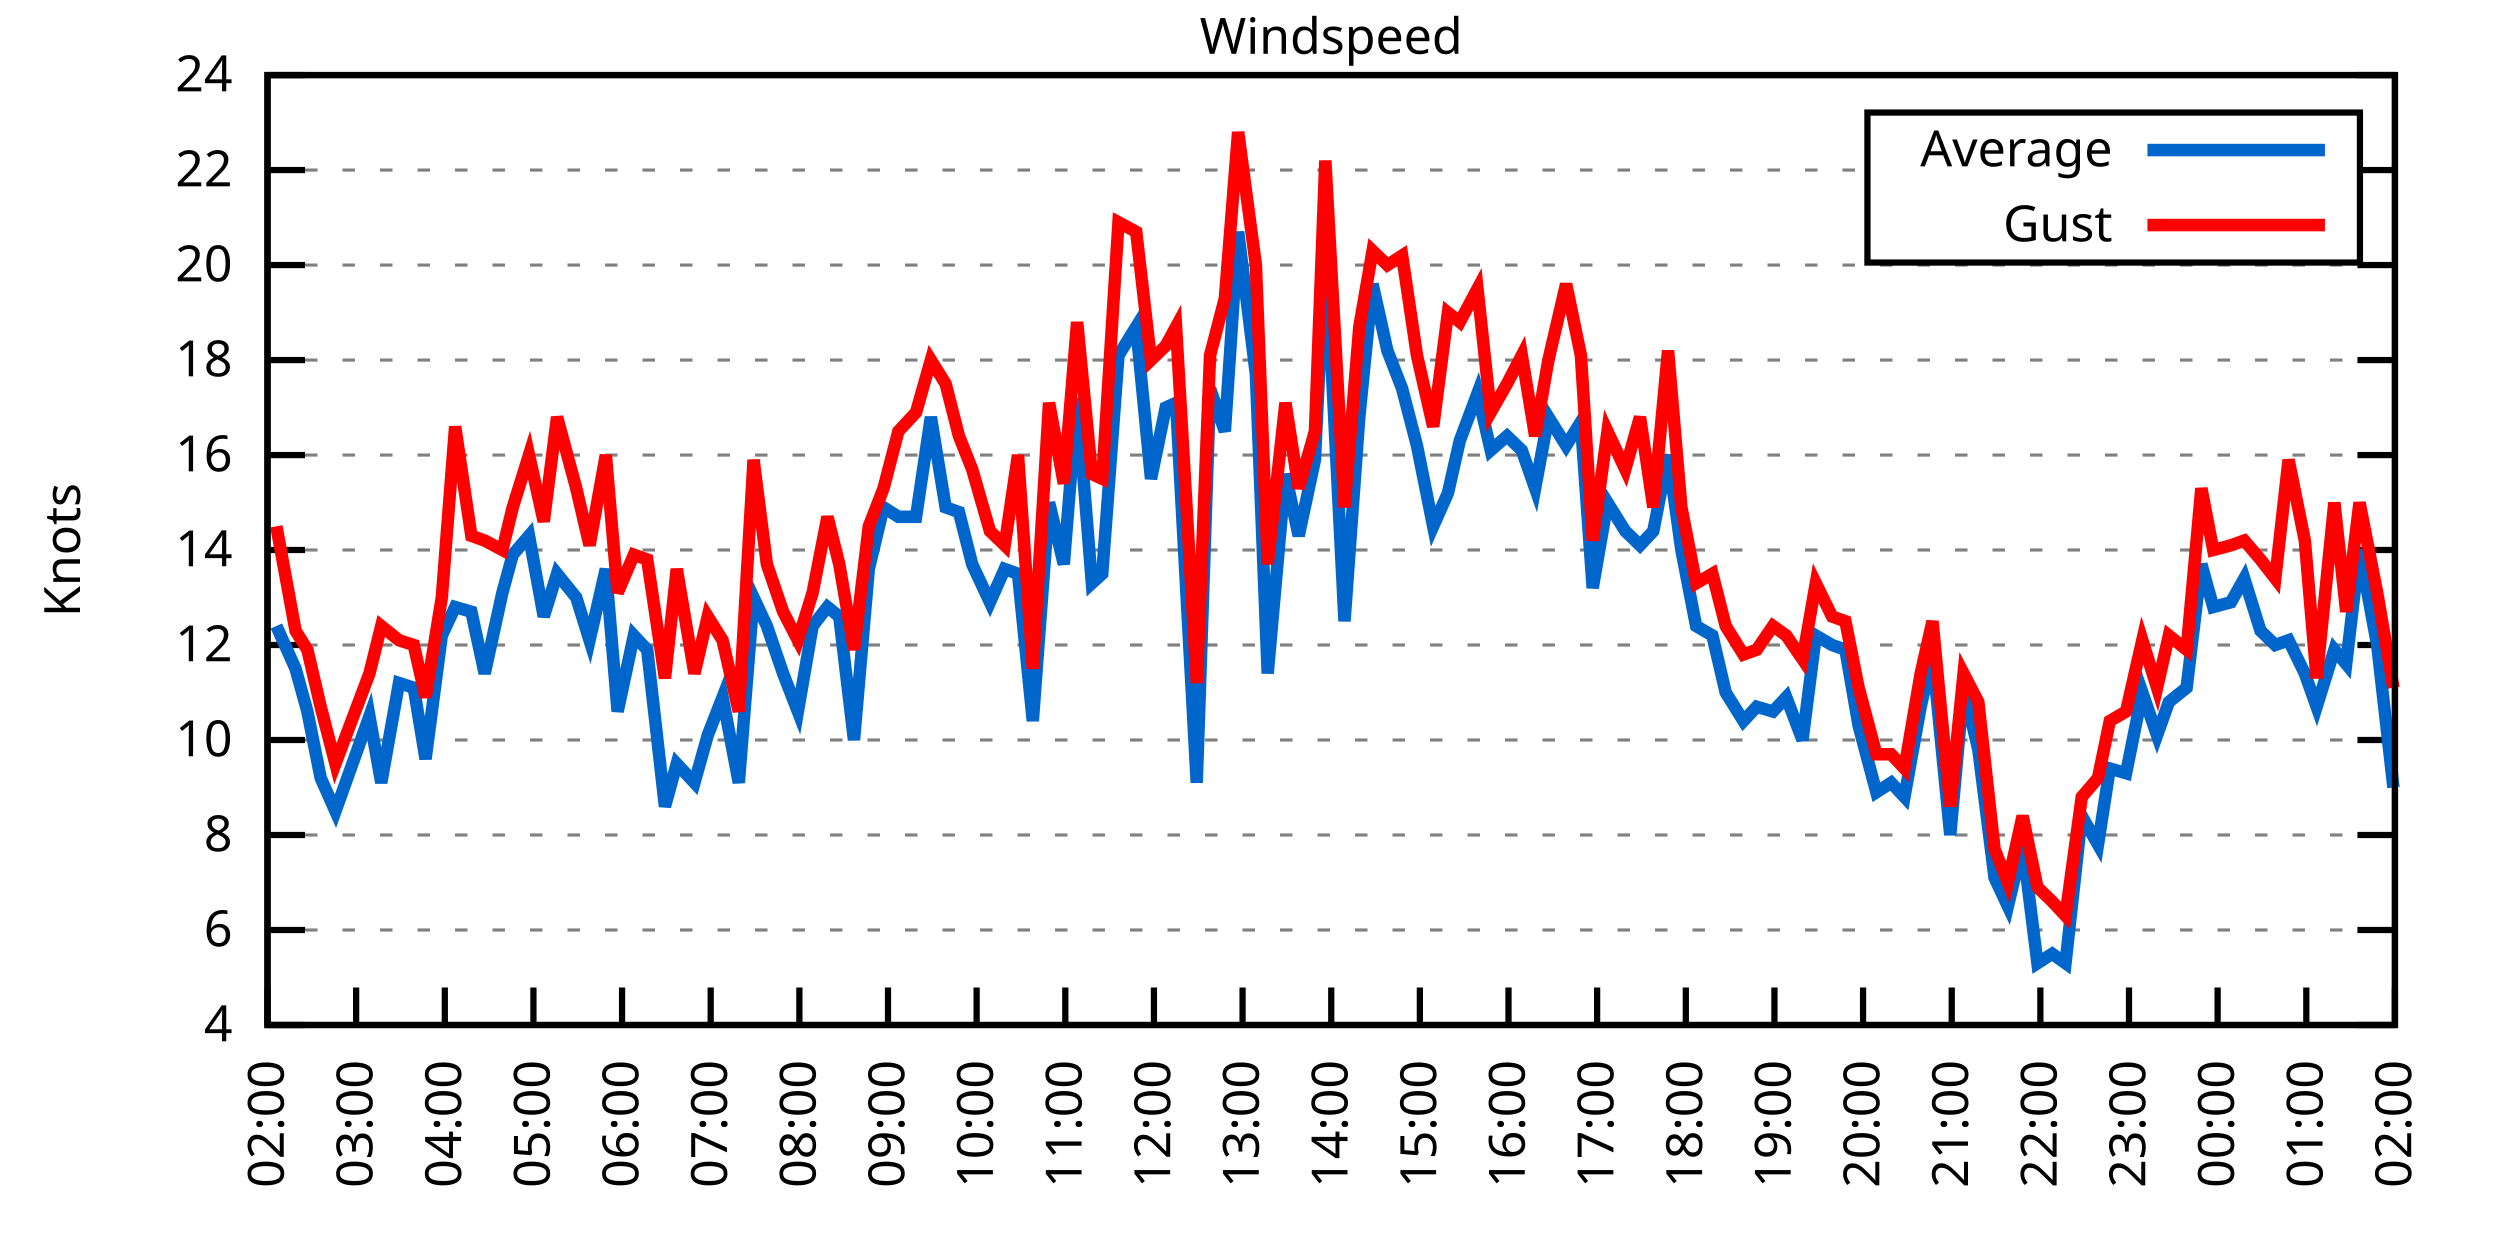
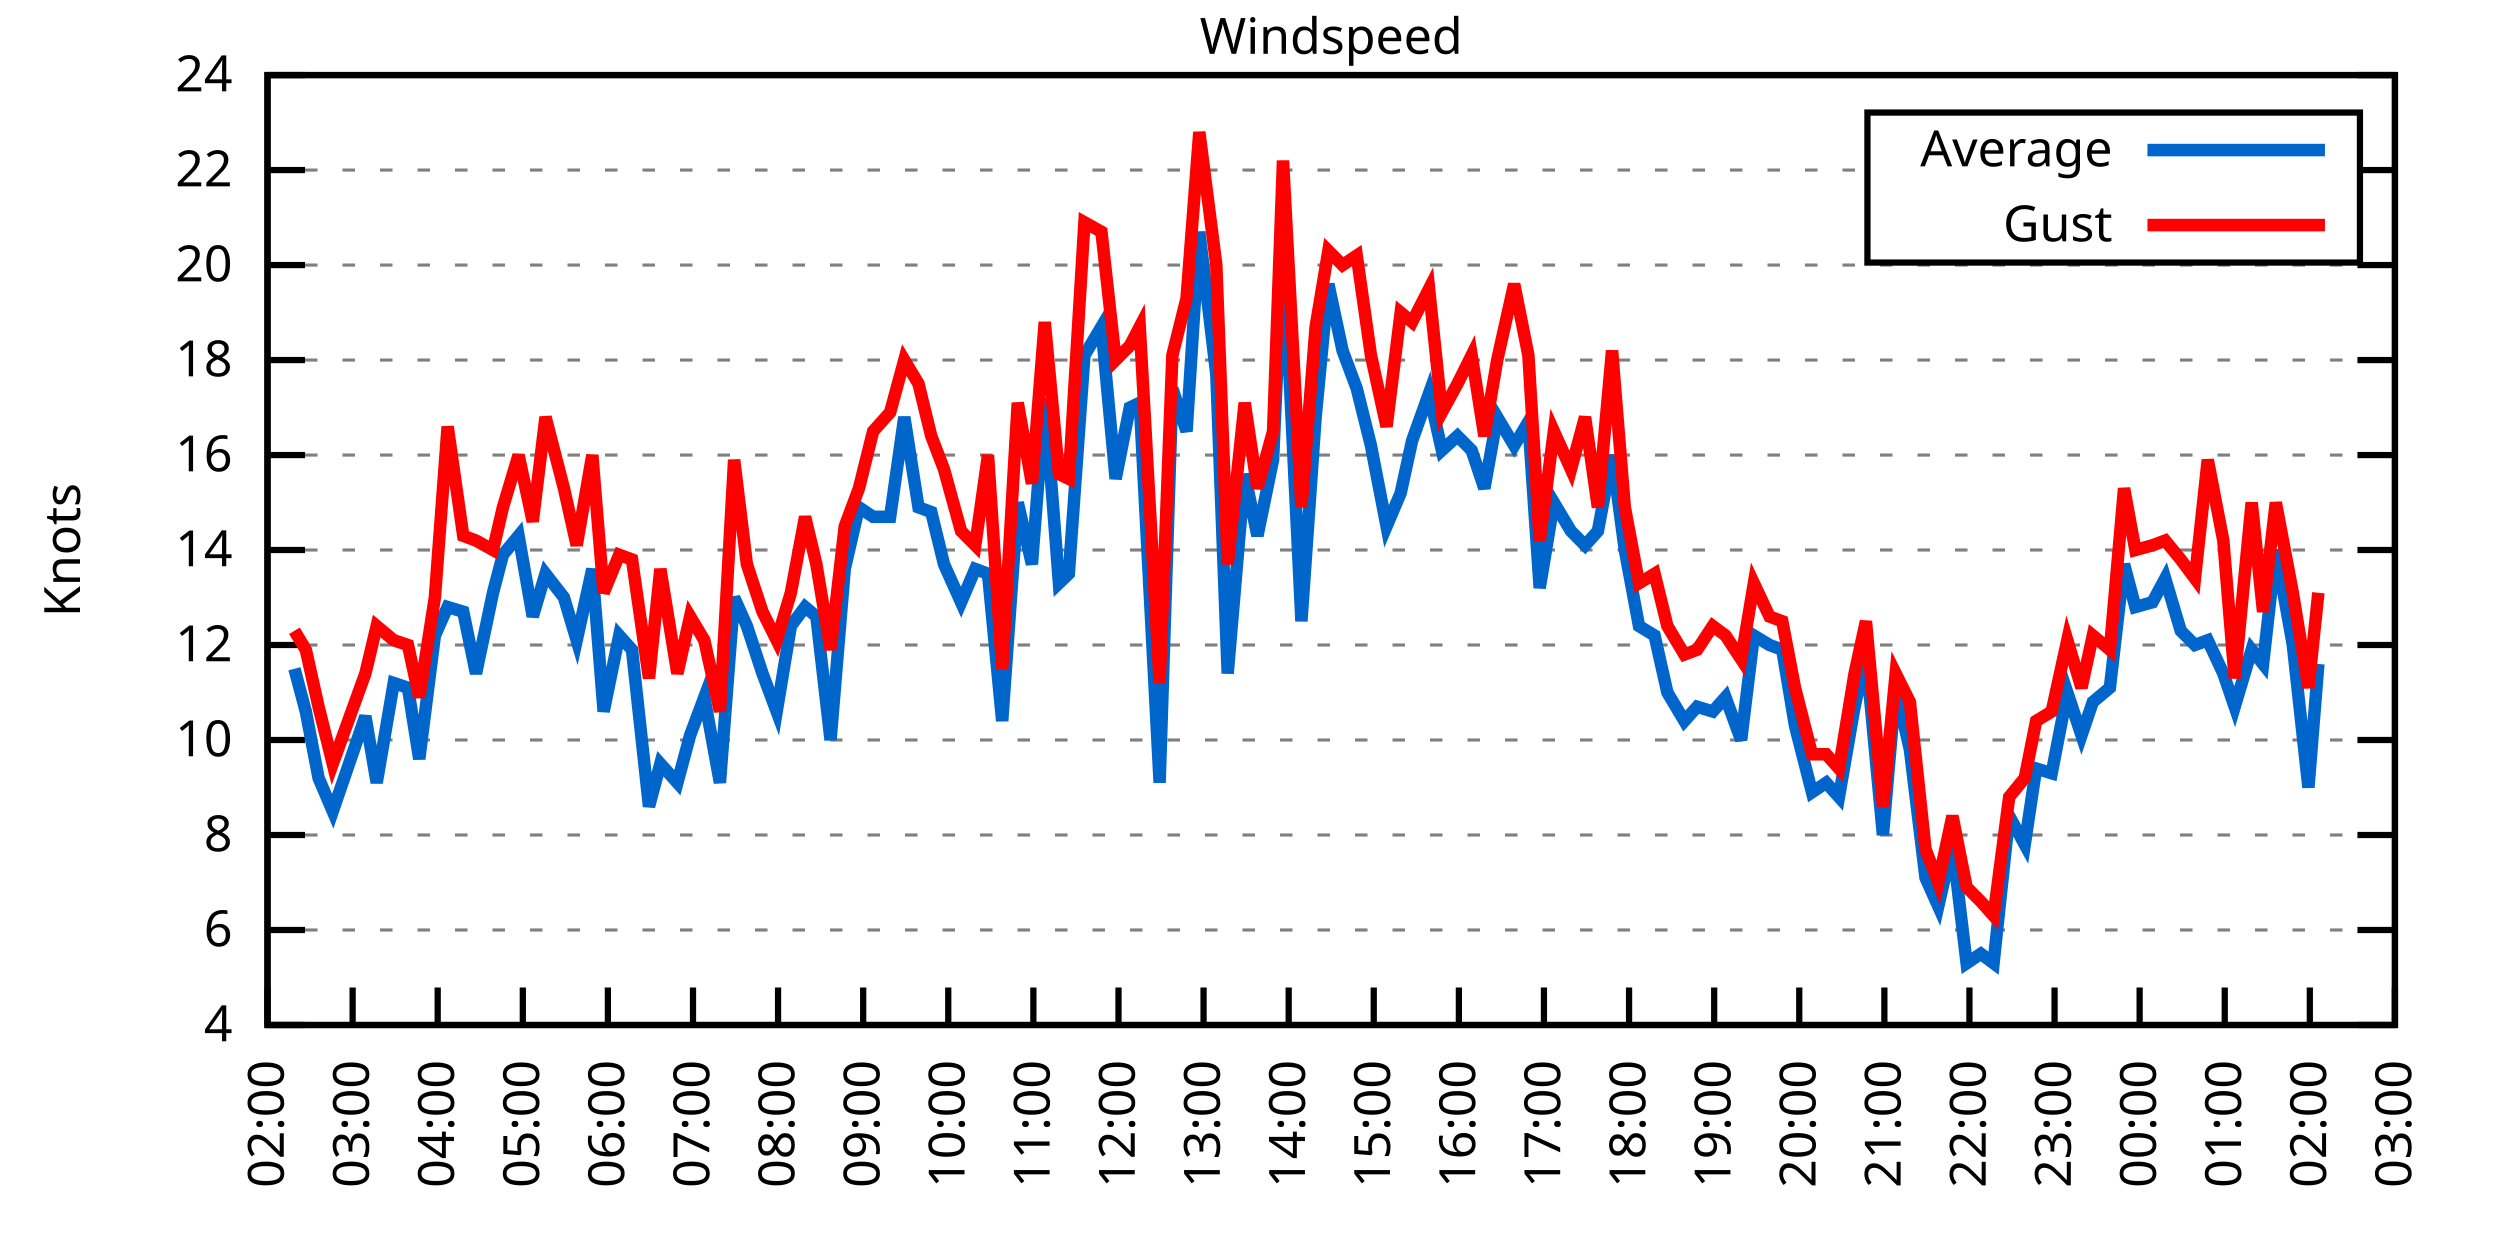
<svg xmlns="http://www.w3.org/2000/svg" xmlns:xlink="http://www.w3.org/1999/xlink" width="400" height="200" viewBox="0 0 400 200">
  <g id="gnuplot_canvas">
    <rect x="0" y="0" width="400" height="200" fill="none" />
    <defs>
      <circle id="gpDot" r="0.5" stroke-width="0.5" stroke="currentColor" />
      <path id="gpPt0" stroke-width="0.333" stroke="currentColor" d="M-1,0 h2 M0,-1 v2" />
      <path id="gpPt1" stroke-width="0.333" stroke="currentColor" d="M-1,-1 L1,1 M1,-1 L-1,1" />
      <path id="gpPt2" stroke-width="0.333" stroke="currentColor" d="M-1,0 L1,0 M0,-1 L0,1 M-1,-1 L1,1 M-1,1 L1,-1" />
      <rect id="gpPt3" stroke-width="0.333" stroke="currentColor" x="-1" y="-1" width="2" height="2" />
      <rect id="gpPt4" stroke-width="0.333" stroke="currentColor" fill="currentColor" x="-1" y="-1" width="2" height="2" />
      <circle id="gpPt5" stroke-width="0.333" stroke="currentColor" cx="0" cy="0" r="1" />
      <use xlink:href="#gpPt5" id="gpPt6" fill="currentColor" stroke="none" />
      <path id="gpPt7" stroke-width="0.333" stroke="currentColor" d="M0,-1.33 L-1.33,0.67 L1.33,0.67 z" />
      <use xlink:href="#gpPt7" id="gpPt8" fill="currentColor" stroke="none" />
      <use xlink:href="#gpPt7" id="gpPt9" stroke="currentColor" transform="rotate(180)" />
      <use xlink:href="#gpPt9" id="gpPt10" fill="currentColor" stroke="none" />
      <use xlink:href="#gpPt3" id="gpPt11" stroke="currentColor" transform="rotate(45)" />
      <use xlink:href="#gpPt11" id="gpPt12" fill="currentColor" stroke="none" />
      <path id="gpPt13" stroke-width="0.333" stroke="currentColor" d="M0,1.330 L1.265,0.411 L0.782,-1.067 L-0.782,-1.076 L-1.265,0.411 z" />
      <use xlink:href="#gpPt13" id="gpPt14" fill="currentColor" stroke="none" />
      <filter id="textbox" filterUnits="objectBoundingBox" x="0" y="0" height="1" width="1">
        <feFlood flood-color="white" flood-opacity="1" result="bgnd" />
        <feComposite in="SourceGraphic" in2="bgnd" operator="atop" />
      </filter>
      <filter id="greybox" filterUnits="objectBoundingBox" x="0" y="0" height="1" width="1">
        <feFlood flood-color="lightgrey" flood-opacity="1" result="grey" />
        <feComposite in="SourceGraphic" in2="grey" operator="atop" />
      </filter>
    </defs>
    <g fill="none" color="white" stroke="currentColor" stroke-width="1.00" stroke-linecap="butt" stroke-linejoin="miter">
</g>
    <g fill="none" color="black" stroke="currentColor" stroke-width="1.00" stroke-linecap="butt" stroke-linejoin="miter">
      <g stroke="none" shape-rendering="crispEdges">
        <polygon fill="rgb(255, 255, 255)" points="42.80,164.00 383.18,164.00 383.18,12.02 42.80,12.02 " />
      </g>
    </g>
    <g fill="none" color="black" stroke="currentColor" stroke-width="1.00" stroke-linecap="butt" stroke-linejoin="miter">
</g>
    <g fill="none" color="black" stroke="black" stroke-width="0.50" stroke-linecap="butt" stroke-linejoin="miter">
</g>
    <g fill="none" color="gray" stroke="currentColor" stroke-width="0.50" stroke-linecap="butt" stroke-linejoin="miter">
      <path stroke="gray" stroke-dasharray="2,4" class="gridline" d="M42.80,164.00 L383.19,164.00  " />
    </g>
    <g fill="none" color="gray" stroke="gray" stroke-width="1.00" stroke-linecap="butt" stroke-linejoin="miter">
</g>
    <g fill="none" color="black" stroke="currentColor" stroke-width="1.00" stroke-linecap="butt" stroke-linejoin="miter">
      <path stroke="black" d="M42.80,164.00 L48.80,164.00 M383.19,164.00 L377.19,164.00  " />
      <g transform="translate(37.20,166.60)" stroke="none" fill="black" font-family="Sans" font-size="8.00" text-anchor="end">
        <text>
          <tspan font-family="Sans"> 4</tspan>
        </text>
      </g>
    </g>
    <g fill="none" color="black" stroke="currentColor" stroke-width="1.00" stroke-linecap="butt" stroke-linejoin="miter">
</g>
    <g fill="none" color="black" stroke="black" stroke-width="0.50" stroke-linecap="butt" stroke-linejoin="miter">
</g>
    <g fill="none" color="gray" stroke="currentColor" stroke-width="0.50" stroke-linecap="butt" stroke-linejoin="miter">
      <path stroke="gray" stroke-dasharray="2,4" class="gridline" d="M42.80,148.80 L383.19,148.80  " />
    </g>
    <g fill="none" color="gray" stroke="gray" stroke-width="1.00" stroke-linecap="butt" stroke-linejoin="miter">
</g>
    <g fill="none" color="black" stroke="currentColor" stroke-width="1.00" stroke-linecap="butt" stroke-linejoin="miter">
      <path stroke="black" d="M42.80,148.80 L48.80,148.80 M383.19,148.80 L377.19,148.80  " />
      <g transform="translate(37.20,151.40)" stroke="none" fill="black" font-family="Sans" font-size="8.00" text-anchor="end">
        <text>
          <tspan font-family="Sans"> 6</tspan>
        </text>
      </g>
    </g>
    <g fill="none" color="black" stroke="currentColor" stroke-width="1.00" stroke-linecap="butt" stroke-linejoin="miter">
</g>
    <g fill="none" color="black" stroke="black" stroke-width="0.50" stroke-linecap="butt" stroke-linejoin="miter">
</g>
    <g fill="none" color="gray" stroke="currentColor" stroke-width="0.50" stroke-linecap="butt" stroke-linejoin="miter">
      <path stroke="gray" stroke-dasharray="2,4" class="gridline" d="M42.80,133.60 L383.19,133.60  " />
    </g>
    <g fill="none" color="gray" stroke="gray" stroke-width="1.00" stroke-linecap="butt" stroke-linejoin="miter">
</g>
    <g fill="none" color="black" stroke="currentColor" stroke-width="1.00" stroke-linecap="butt" stroke-linejoin="miter">
      <path stroke="black" d="M42.80,133.60 L48.80,133.60 M383.19,133.60 L377.19,133.60  " />
      <g transform="translate(37.20,136.20)" stroke="none" fill="black" font-family="Sans" font-size="8.00" text-anchor="end">
        <text>
          <tspan font-family="Sans"> 8</tspan>
        </text>
      </g>
    </g>
    <g fill="none" color="black" stroke="currentColor" stroke-width="1.00" stroke-linecap="butt" stroke-linejoin="miter">
</g>
    <g fill="none" color="black" stroke="black" stroke-width="0.50" stroke-linecap="butt" stroke-linejoin="miter">
</g>
    <g fill="none" color="gray" stroke="currentColor" stroke-width="0.50" stroke-linecap="butt" stroke-linejoin="miter">
      <path stroke="gray" stroke-dasharray="2,4" class="gridline" d="M42.80,118.40 L383.19,118.40  " />
    </g>
    <g fill="none" color="gray" stroke="gray" stroke-width="1.00" stroke-linecap="butt" stroke-linejoin="miter">
</g>
    <g fill="none" color="black" stroke="currentColor" stroke-width="1.00" stroke-linecap="butt" stroke-linejoin="miter">
      <path stroke="black" d="M42.80,118.40 L48.80,118.40 M383.19,118.40 L377.19,118.40  " />
      <g transform="translate(37.20,121.00)" stroke="none" fill="black" font-family="Sans" font-size="8.00" text-anchor="end">
        <text>
          <tspan font-family="Sans"> 10</tspan>
        </text>
      </g>
    </g>
    <g fill="none" color="black" stroke="currentColor" stroke-width="1.00" stroke-linecap="butt" stroke-linejoin="miter">
</g>
    <g fill="none" color="black" stroke="black" stroke-width="0.50" stroke-linecap="butt" stroke-linejoin="miter">
</g>
    <g fill="none" color="gray" stroke="currentColor" stroke-width="0.50" stroke-linecap="butt" stroke-linejoin="miter">
      <path stroke="gray" stroke-dasharray="2,4" class="gridline" d="M42.80,103.20 L383.19,103.20  " />
    </g>
    <g fill="none" color="gray" stroke="gray" stroke-width="1.00" stroke-linecap="butt" stroke-linejoin="miter">
</g>
    <g fill="none" color="black" stroke="currentColor" stroke-width="1.00" stroke-linecap="butt" stroke-linejoin="miter">
      <path stroke="black" d="M42.80,103.20 L48.80,103.20 M383.19,103.20 L377.19,103.20  " />
      <g transform="translate(37.20,105.80)" stroke="none" fill="black" font-family="Sans" font-size="8.00" text-anchor="end">
        <text>
          <tspan font-family="Sans"> 12</tspan>
        </text>
      </g>
    </g>
    <g fill="none" color="black" stroke="currentColor" stroke-width="1.00" stroke-linecap="butt" stroke-linejoin="miter">
</g>
    <g fill="none" color="black" stroke="black" stroke-width="0.50" stroke-linecap="butt" stroke-linejoin="miter">
</g>
    <g fill="none" color="gray" stroke="currentColor" stroke-width="0.50" stroke-linecap="butt" stroke-linejoin="miter">
      <path stroke="gray" stroke-dasharray="2,4" class="gridline" d="M42.80,88.00 L383.19,88.00  " />
    </g>
    <g fill="none" color="gray" stroke="gray" stroke-width="1.00" stroke-linecap="butt" stroke-linejoin="miter">
</g>
    <g fill="none" color="black" stroke="currentColor" stroke-width="1.00" stroke-linecap="butt" stroke-linejoin="miter">
      <path stroke="black" d="M42.80,88.00 L48.80,88.00 M383.19,88.00 L377.19,88.00  " />
      <g transform="translate(37.20,90.60)" stroke="none" fill="black" font-family="Sans" font-size="8.00" text-anchor="end">
        <text>
          <tspan font-family="Sans"> 14</tspan>
        </text>
      </g>
    </g>
    <g fill="none" color="black" stroke="currentColor" stroke-width="1.00" stroke-linecap="butt" stroke-linejoin="miter">
</g>
    <g fill="none" color="black" stroke="black" stroke-width="0.50" stroke-linecap="butt" stroke-linejoin="miter">
</g>
    <g fill="none" color="gray" stroke="currentColor" stroke-width="0.50" stroke-linecap="butt" stroke-linejoin="miter">
      <path stroke="gray" stroke-dasharray="2,4" class="gridline" d="M42.80,72.81 L383.19,72.81  " />
    </g>
    <g fill="none" color="gray" stroke="gray" stroke-width="1.00" stroke-linecap="butt" stroke-linejoin="miter">
</g>
    <g fill="none" color="black" stroke="currentColor" stroke-width="1.00" stroke-linecap="butt" stroke-linejoin="miter">
      <path stroke="black" d="M42.80,72.81 L48.80,72.81 M383.19,72.81 L377.19,72.81  " />
      <g transform="translate(37.20,75.41)" stroke="none" fill="black" font-family="Sans" font-size="8.00" text-anchor="end">
        <text>
          <tspan font-family="Sans"> 16</tspan>
        </text>
      </g>
    </g>
    <g fill="none" color="black" stroke="currentColor" stroke-width="1.00" stroke-linecap="butt" stroke-linejoin="miter">
</g>
    <g fill="none" color="black" stroke="black" stroke-width="0.50" stroke-linecap="butt" stroke-linejoin="miter">
</g>
    <g fill="none" color="gray" stroke="currentColor" stroke-width="0.50" stroke-linecap="butt" stroke-linejoin="miter">
      <path stroke="gray" stroke-dasharray="2,4" class="gridline" d="M42.80,57.61 L383.19,57.61  " />
    </g>
    <g fill="none" color="gray" stroke="gray" stroke-width="1.00" stroke-linecap="butt" stroke-linejoin="miter">
</g>
    <g fill="none" color="black" stroke="currentColor" stroke-width="1.00" stroke-linecap="butt" stroke-linejoin="miter">
      <path stroke="black" d="M42.80,57.61 L48.80,57.61 M383.19,57.61 L377.19,57.61  " />
      <g transform="translate(37.20,60.21)" stroke="none" fill="black" font-family="Sans" font-size="8.00" text-anchor="end">
        <text>
          <tspan font-family="Sans"> 18</tspan>
        </text>
      </g>
    </g>
    <g fill="none" color="black" stroke="currentColor" stroke-width="1.00" stroke-linecap="butt" stroke-linejoin="miter">
</g>
    <g fill="none" color="black" stroke="black" stroke-width="0.50" stroke-linecap="butt" stroke-linejoin="miter">
</g>
    <g fill="none" color="gray" stroke="currentColor" stroke-width="0.50" stroke-linecap="butt" stroke-linejoin="miter">
      <path stroke="gray" stroke-dasharray="2,4" class="gridline" d="M42.80,42.41 L383.19,42.41  " />
    </g>
    <g fill="none" color="gray" stroke="gray" stroke-width="1.00" stroke-linecap="butt" stroke-linejoin="miter">
</g>
    <g fill="none" color="black" stroke="currentColor" stroke-width="1.00" stroke-linecap="butt" stroke-linejoin="miter">
      <path stroke="black" d="M42.80,42.41 L48.80,42.41 M383.19,42.41 L377.19,42.41  " />
      <g transform="translate(37.20,45.01)" stroke="none" fill="black" font-family="Sans" font-size="8.00" text-anchor="end">
        <text>
          <tspan font-family="Sans"> 20</tspan>
        </text>
      </g>
    </g>
    <g fill="none" color="black" stroke="currentColor" stroke-width="1.00" stroke-linecap="butt" stroke-linejoin="miter">
</g>
    <g fill="none" color="black" stroke="black" stroke-width="0.50" stroke-linecap="butt" stroke-linejoin="miter">
</g>
    <g fill="none" color="gray" stroke="currentColor" stroke-width="0.50" stroke-linecap="butt" stroke-linejoin="miter">
      <path stroke="gray" stroke-dasharray="2,4" class="gridline" d="M42.80,27.21 L298.79,27.21 M377.59,27.21 L383.19,27.21  " />
    </g>
    <g fill="none" color="gray" stroke="gray" stroke-width="1.00" stroke-linecap="butt" stroke-linejoin="miter">
</g>
    <g fill="none" color="black" stroke="currentColor" stroke-width="1.00" stroke-linecap="butt" stroke-linejoin="miter">
      <path stroke="black" d="M42.80,27.21 L48.80,27.21 M383.19,27.21 L377.19,27.21  " />
      <g transform="translate(37.20,29.81)" stroke="none" fill="black" font-family="Sans" font-size="8.00" text-anchor="end">
        <text>
          <tspan font-family="Sans"> 22</tspan>
        </text>
      </g>
    </g>
    <g fill="none" color="black" stroke="currentColor" stroke-width="1.00" stroke-linecap="butt" stroke-linejoin="miter">
</g>
    <g fill="none" color="black" stroke="black" stroke-width="0.50" stroke-linecap="butt" stroke-linejoin="miter">
</g>
    <g fill="none" color="gray" stroke="currentColor" stroke-width="0.50" stroke-linecap="butt" stroke-linejoin="miter">
      <path stroke="gray" stroke-dasharray="2,4" class="gridline" d="M42.80,12.01 L383.19,12.01  " />
    </g>
    <g fill="none" color="gray" stroke="gray" stroke-width="1.00" stroke-linecap="butt" stroke-linejoin="miter">
</g>
    <g fill="none" color="black" stroke="currentColor" stroke-width="1.00" stroke-linecap="butt" stroke-linejoin="miter">
      <path stroke="black" d="M42.80,12.01 L48.80,12.01 M383.19,12.01 L377.19,12.01  " />
      <g transform="translate(37.20,14.61)" stroke="none" fill="black" font-family="Sans" font-size="8.00" text-anchor="end">
        <text>
          <tspan font-family="Sans"> 24</tspan>
        </text>
      </g>
    </g>
    <g fill="none" color="black" stroke="currentColor" stroke-width="1.00" stroke-linecap="butt" stroke-linejoin="miter">
      <path stroke="black" d="M42.80,164.00 L42.80,158.00  " />
      <g transform="translate(45.40,169.60) rotate(270.00)" stroke="none" fill="black" font-family="Sans" font-size="8.00" text-anchor="end">
        <text>
          <tspan font-family="Sans">02:00</tspan>
        </text>
      </g>
    </g>
    <g fill="none" color="black" stroke="currentColor" stroke-width="1.00" stroke-linecap="butt" stroke-linejoin="miter">
-       <path stroke="black" d="M56.98,164.00 L56.98,158.00  " />
-       <g transform="translate(59.58,169.60) rotate(270.00)" stroke="none" fill="black" font-family="Sans" font-size="8.00" text-anchor="end">
+       <path stroke="black" d="M56.42,164.00 L56.42,158.00  " />
+       <g transform="translate(59.02,169.60) rotate(270.00)" stroke="none" fill="black" font-family="Sans" font-size="8.00" text-anchor="end">
        <text>
          <tspan font-family="Sans">03:00</tspan>
        </text>
      </g>
    </g>
    <g fill="none" color="black" stroke="currentColor" stroke-width="1.00" stroke-linecap="butt" stroke-linejoin="miter">
-       <path stroke="black" d="M71.17,164.00 L71.17,158.00  " />
-       <g transform="translate(73.77,169.60) rotate(270.00)" stroke="none" fill="black" font-family="Sans" font-size="8.00" text-anchor="end">
+       <path stroke="black" d="M70.03,164.00 L70.03,158.00  " />
+       <g transform="translate(72.63,169.60) rotate(270.00)" stroke="none" fill="black" font-family="Sans" font-size="8.00" text-anchor="end">
        <text>
          <tspan font-family="Sans">04:00</tspan>
        </text>
      </g>
    </g>
    <g fill="none" color="black" stroke="currentColor" stroke-width="1.00" stroke-linecap="butt" stroke-linejoin="miter">
-       <path stroke="black" d="M85.35,164.00 L85.35,158.00  " />
-       <g transform="translate(87.95,169.60) rotate(270.00)" stroke="none" fill="black" font-family="Sans" font-size="8.00" text-anchor="end">
+       <path stroke="black" d="M83.65,164.00 L83.65,158.00  " />
+       <g transform="translate(86.25,169.60) rotate(270.00)" stroke="none" fill="black" font-family="Sans" font-size="8.00" text-anchor="end">
        <text>
          <tspan font-family="Sans">05:00</tspan>
        </text>
      </g>
    </g>
    <g fill="none" color="black" stroke="currentColor" stroke-width="1.00" stroke-linecap="butt" stroke-linejoin="miter">
-       <path stroke="black" d="M99.53,164.00 L99.53,158.00  " />
-       <g transform="translate(102.13,169.60) rotate(270.00)" stroke="none" fill="black" font-family="Sans" font-size="8.00" text-anchor="end">
+       <path stroke="black" d="M97.26,164.00 L97.26,158.00  " />
+       <g transform="translate(99.86,169.60) rotate(270.00)" stroke="none" fill="black" font-family="Sans" font-size="8.00" text-anchor="end">
        <text>
          <tspan font-family="Sans">06:00</tspan>
        </text>
      </g>
    </g>
    <g fill="none" color="black" stroke="currentColor" stroke-width="1.00" stroke-linecap="butt" stroke-linejoin="miter">
-       <path stroke="black" d="M113.71,164.00 L113.71,158.00  " />
-       <g transform="translate(116.31,169.60) rotate(270.00)" stroke="none" fill="black" font-family="Sans" font-size="8.00" text-anchor="end">
+       <path stroke="black" d="M110.88,164.00 L110.88,158.00  " />
+       <g transform="translate(113.48,169.60) rotate(270.00)" stroke="none" fill="black" font-family="Sans" font-size="8.00" text-anchor="end">
        <text>
          <tspan font-family="Sans">07:00</tspan>
        </text>
      </g>
    </g>
    <g fill="none" color="black" stroke="currentColor" stroke-width="1.00" stroke-linecap="butt" stroke-linejoin="miter">
-       <path stroke="black" d="M127.90,164.00 L127.90,158.00  " />
-       <g transform="translate(130.50,169.60) rotate(270.00)" stroke="none" fill="black" font-family="Sans" font-size="8.00" text-anchor="end">
+       <path stroke="black" d="M124.49,164.00 L124.49,158.00  " />
+       <g transform="translate(127.09,169.60) rotate(270.00)" stroke="none" fill="black" font-family="Sans" font-size="8.00" text-anchor="end">
        <text>
          <tspan font-family="Sans">08:00</tspan>
        </text>
      </g>
    </g>
    <g fill="none" color="black" stroke="currentColor" stroke-width="1.00" stroke-linecap="butt" stroke-linejoin="miter">
-       <path stroke="black" d="M142.08,164.00 L142.08,158.00  " />
-       <g transform="translate(144.68,169.60) rotate(270.00)" stroke="none" fill="black" font-family="Sans" font-size="8.00" text-anchor="end">
+       <path stroke="black" d="M138.11,164.00 L138.11,158.00  " />
+       <g transform="translate(140.71,169.60) rotate(270.00)" stroke="none" fill="black" font-family="Sans" font-size="8.00" text-anchor="end">
        <text>
          <tspan font-family="Sans">09:00</tspan>
        </text>
      </g>
    </g>
    <g fill="none" color="black" stroke="currentColor" stroke-width="1.00" stroke-linecap="butt" stroke-linejoin="miter">
-       <path stroke="black" d="M156.26,164.00 L156.26,158.00  " />
-       <g transform="translate(158.86,169.60) rotate(270.00)" stroke="none" fill="black" font-family="Sans" font-size="8.00" text-anchor="end">
+       <path stroke="black" d="M151.72,164.00 L151.72,158.00  " />
+       <g transform="translate(154.32,169.60) rotate(270.00)" stroke="none" fill="black" font-family="Sans" font-size="8.00" text-anchor="end">
        <text>
          <tspan font-family="Sans">10:00</tspan>
        </text>
      </g>
    </g>
    <g fill="none" color="black" stroke="currentColor" stroke-width="1.00" stroke-linecap="butt" stroke-linejoin="miter">
-       <path stroke="black" d="M170.45,164.00 L170.45,158.00  " />
-       <g transform="translate(173.05,169.60) rotate(270.00)" stroke="none" fill="black" font-family="Sans" font-size="8.00" text-anchor="end">
+       <path stroke="black" d="M165.34,164.00 L165.34,158.00  " />
+       <g transform="translate(167.94,169.60) rotate(270.00)" stroke="none" fill="black" font-family="Sans" font-size="8.00" text-anchor="end">
        <text>
          <tspan font-family="Sans">11:00</tspan>
        </text>
      </g>
    </g>
    <g fill="none" color="black" stroke="currentColor" stroke-width="1.00" stroke-linecap="butt" stroke-linejoin="miter">
-       <path stroke="black" d="M184.63,164.00 L184.63,158.00  " />
-       <g transform="translate(187.23,169.60) rotate(270.00)" stroke="none" fill="black" font-family="Sans" font-size="8.00" text-anchor="end">
+       <path stroke="black" d="M178.96,164.00 L178.96,158.00  " />
+       <g transform="translate(181.56,169.60) rotate(270.00)" stroke="none" fill="black" font-family="Sans" font-size="8.00" text-anchor="end">
        <text>
          <tspan font-family="Sans">12:00</tspan>
        </text>
      </g>
    </g>
    <g fill="none" color="black" stroke="currentColor" stroke-width="1.00" stroke-linecap="butt" stroke-linejoin="miter">
-       <path stroke="black" d="M198.81,164.00 L198.81,158.00  " />
-       <g transform="translate(201.41,169.60) rotate(270.00)" stroke="none" fill="black" font-family="Sans" font-size="8.00" text-anchor="end">
+       <path stroke="black" d="M192.57,164.00 L192.57,158.00  " />
+       <g transform="translate(195.17,169.60) rotate(270.00)" stroke="none" fill="black" font-family="Sans" font-size="8.00" text-anchor="end">
        <text>
          <tspan font-family="Sans">13:00</tspan>
        </text>
      </g>
    </g>
    <g fill="none" color="black" stroke="currentColor" stroke-width="1.00" stroke-linecap="butt" stroke-linejoin="miter">
-       <path stroke="black" d="M213.00,164.00 L213.00,158.00  " />
-       <g transform="translate(215.60,169.60) rotate(270.00)" stroke="none" fill="black" font-family="Sans" font-size="8.00" text-anchor="end">
+       <path stroke="black" d="M206.19,164.00 L206.19,158.00  " />
+       <g transform="translate(208.79,169.60) rotate(270.00)" stroke="none" fill="black" font-family="Sans" font-size="8.00" text-anchor="end">
        <text>
          <tspan font-family="Sans">14:00</tspan>
        </text>
      </g>
    </g>
    <g fill="none" color="black" stroke="currentColor" stroke-width="1.00" stroke-linecap="butt" stroke-linejoin="miter">
-       <path stroke="black" d="M227.18,164.00 L227.18,158.00  " />
-       <g transform="translate(229.78,169.60) rotate(270.00)" stroke="none" fill="black" font-family="Sans" font-size="8.00" text-anchor="end">
+       <path stroke="black" d="M219.80,164.00 L219.80,158.00  " />
+       <g transform="translate(222.40,169.60) rotate(270.00)" stroke="none" fill="black" font-family="Sans" font-size="8.00" text-anchor="end">
        <text>
          <tspan font-family="Sans">15:00</tspan>
        </text>
      </g>
    </g>
    <g fill="none" color="black" stroke="currentColor" stroke-width="1.00" stroke-linecap="butt" stroke-linejoin="miter">
-       <path stroke="black" d="M241.36,164.00 L241.36,158.00  " />
-       <g transform="translate(243.96,169.60) rotate(270.00)" stroke="none" fill="black" font-family="Sans" font-size="8.00" text-anchor="end">
+       <path stroke="black" d="M233.42,164.00 L233.42,158.00  " />
+       <g transform="translate(236.02,169.60) rotate(270.00)" stroke="none" fill="black" font-family="Sans" font-size="8.00" text-anchor="end">
        <text>
          <tspan font-family="Sans">16:00</tspan>
        </text>
      </g>
    </g>
    <g fill="none" color="black" stroke="currentColor" stroke-width="1.00" stroke-linecap="butt" stroke-linejoin="miter">
-       <path stroke="black" d="M255.54,164.00 L255.54,158.00  " />
-       <g transform="translate(258.14,169.60) rotate(270.00)" stroke="none" fill="black" font-family="Sans" font-size="8.00" text-anchor="end">
+       <path stroke="black" d="M247.03,164.00 L247.03,158.00  " />
+       <g transform="translate(249.63,169.60) rotate(270.00)" stroke="none" fill="black" font-family="Sans" font-size="8.00" text-anchor="end">
        <text>
          <tspan font-family="Sans">17:00</tspan>
        </text>
      </g>
    </g>
    <g fill="none" color="black" stroke="currentColor" stroke-width="1.00" stroke-linecap="butt" stroke-linejoin="miter">
-       <path stroke="black" d="M269.73,164.00 L269.73,158.00  " />
-       <g transform="translate(272.33,169.60) rotate(270.00)" stroke="none" fill="black" font-family="Sans" font-size="8.00" text-anchor="end">
+       <path stroke="black" d="M260.65,164.00 L260.65,158.00  " />
+       <g transform="translate(263.25,169.60) rotate(270.00)" stroke="none" fill="black" font-family="Sans" font-size="8.00" text-anchor="end">
        <text>
          <tspan font-family="Sans">18:00</tspan>
        </text>
      </g>
    </g>
    <g fill="none" color="black" stroke="currentColor" stroke-width="1.00" stroke-linecap="butt" stroke-linejoin="miter">
-       <path stroke="black" d="M283.91,164.00 L283.91,158.00  " />
-       <g transform="translate(286.51,169.60) rotate(270.00)" stroke="none" fill="black" font-family="Sans" font-size="8.00" text-anchor="end">
+       <path stroke="black" d="M274.27,164.00 L274.27,158.00  " />
+       <g transform="translate(276.87,169.60) rotate(270.00)" stroke="none" fill="black" font-family="Sans" font-size="8.00" text-anchor="end">
        <text>
          <tspan font-family="Sans">19:00</tspan>
        </text>
      </g>
    </g>
    <g fill="none" color="black" stroke="currentColor" stroke-width="1.00" stroke-linecap="butt" stroke-linejoin="miter">
-       <path stroke="black" d="M298.09,164.00 L298.09,158.00  " />
-       <g transform="translate(300.69,169.60) rotate(270.00)" stroke="none" fill="black" font-family="Sans" font-size="8.00" text-anchor="end">
+       <path stroke="black" d="M287.88,164.00 L287.88,158.00  " />
+       <g transform="translate(290.48,169.60) rotate(270.00)" stroke="none" fill="black" font-family="Sans" font-size="8.00" text-anchor="end">
        <text>
          <tspan font-family="Sans">20:00</tspan>
        </text>
      </g>
    </g>
    <g fill="none" color="black" stroke="currentColor" stroke-width="1.00" stroke-linecap="butt" stroke-linejoin="miter">
-       <path stroke="black" d="M312.28,164.00 L312.28,158.00  " />
-       <g transform="translate(314.88,169.60) rotate(270.00)" stroke="none" fill="black" font-family="Sans" font-size="8.00" text-anchor="end">
+       <path stroke="black" d="M301.50,164.00 L301.50,158.00  " />
+       <g transform="translate(304.10,169.60) rotate(270.00)" stroke="none" fill="black" font-family="Sans" font-size="8.00" text-anchor="end">
        <text>
          <tspan font-family="Sans">21:00</tspan>
        </text>
      </g>
    </g>
    <g fill="none" color="black" stroke="currentColor" stroke-width="1.00" stroke-linecap="butt" stroke-linejoin="miter">
-       <path stroke="black" d="M326.46,164.00 L326.46,158.00  " />
-       <g transform="translate(329.06,169.60) rotate(270.00)" stroke="none" fill="black" font-family="Sans" font-size="8.00" text-anchor="end">
+       <path stroke="black" d="M315.11,164.00 L315.11,158.00  " />
+       <g transform="translate(317.71,169.60) rotate(270.00)" stroke="none" fill="black" font-family="Sans" font-size="8.00" text-anchor="end">
        <text>
          <tspan font-family="Sans">22:00</tspan>
        </text>
      </g>
    </g>
    <g fill="none" color="black" stroke="currentColor" stroke-width="1.00" stroke-linecap="butt" stroke-linejoin="miter">
-       <path stroke="black" d="M340.64,164.00 L340.64,158.00  " />
-       <g transform="translate(343.24,169.60) rotate(270.00)" stroke="none" fill="black" font-family="Sans" font-size="8.00" text-anchor="end">
+       <path stroke="black" d="M328.73,164.00 L328.73,158.00  " />
+       <g transform="translate(331.33,169.60) rotate(270.00)" stroke="none" fill="black" font-family="Sans" font-size="8.00" text-anchor="end">
        <text>
          <tspan font-family="Sans">23:00</tspan>
        </text>
      </g>
    </g>
    <g fill="none" color="black" stroke="currentColor" stroke-width="1.00" stroke-linecap="butt" stroke-linejoin="miter">
-       <path stroke="black" d="M354.82,164.00 L354.82,158.00  " />
-       <g transform="translate(357.42,169.60) rotate(270.00)" stroke="none" fill="black" font-family="Sans" font-size="8.00" text-anchor="end">
+       <path stroke="black" d="M342.34,164.00 L342.34,158.00  " />
+       <g transform="translate(344.94,169.60) rotate(270.00)" stroke="none" fill="black" font-family="Sans" font-size="8.00" text-anchor="end">
        <text>
          <tspan font-family="Sans">00:00</tspan>
        </text>
      </g>
    </g>
    <g fill="none" color="black" stroke="currentColor" stroke-width="1.00" stroke-linecap="butt" stroke-linejoin="miter">
-       <path stroke="black" d="M369.01,164.00 L369.01,158.00  " />
-       <g transform="translate(371.61,169.60) rotate(270.00)" stroke="none" fill="black" font-family="Sans" font-size="8.00" text-anchor="end">
+       <path stroke="black" d="M355.96,164.00 L355.96,158.00  " />
+       <g transform="translate(358.56,169.60) rotate(270.00)" stroke="none" fill="black" font-family="Sans" font-size="8.00" text-anchor="end">
        <text>
          <tspan font-family="Sans">01:00</tspan>
+         </text>
+       </g>
+     </g>
+     <g fill="none" color="black" stroke="currentColor" stroke-width="1.00" stroke-linecap="butt" stroke-linejoin="miter">
+       <path stroke="black" d="M369.57,164.00 L369.57,158.00  " />
+       <g transform="translate(372.17,169.60) rotate(270.00)" stroke="none" fill="black" font-family="Sans" font-size="8.00" text-anchor="end">
+         <text>
+           <tspan font-family="Sans">02:00</tspan>
        </text>
      </g>
    </g>
    <g fill="none" color="black" stroke="currentColor" stroke-width="1.00" stroke-linecap="butt" stroke-linejoin="miter">
      <path stroke="black" d="M383.19,164.00 L383.19,158.00  " />
      <g transform="translate(385.79,169.60) rotate(270.00)" stroke="none" fill="black" font-family="Sans" font-size="8.00" text-anchor="end">
        <text>
-           <tspan font-family="Sans">02:00</tspan>
+           <tspan font-family="Sans">03:00</tspan>
        </text>
      </g>
    </g>
    <g fill="none" color="black" stroke="currentColor" stroke-width="1.00" stroke-linecap="butt" stroke-linejoin="miter">
</g>
    <g fill="none" color="black" stroke="currentColor" stroke-width="1.00" stroke-linecap="butt" stroke-linejoin="miter">
      <path stroke="black" d="M42.80,12.01 L42.80,164.00 L383.19,164.00 L383.19,12.01 L42.80,12.01 Z  " />
    </g>
    <g fill="none" color="black" stroke="currentColor" stroke-width="1.00" stroke-linecap="butt" stroke-linejoin="miter">
</g>
    <g fill="none" color="black" stroke="currentColor" stroke-width="1.00" stroke-linecap="butt" stroke-linejoin="miter">
      <path stroke="black" d="M298.79,42.01 L298.79,18.01 L377.59,18.01 L377.59,42.01 L298.79,42.01 Z  " />
    </g>
    <g id="Windspeed_plot_1">
      <g fill="none" color="white" stroke="black" stroke-width="2.00" stroke-linecap="butt" stroke-linejoin="miter">
</g>
      <g fill="none" color="black" stroke="currentColor" stroke-width="2.00" stroke-linecap="butt" stroke-linejoin="miter">
        <g transform="translate(337.99,26.61)" stroke="none" fill="black" font-family="Sans" font-size="8.00" text-anchor="end">
          <text>
            <tspan font-family="Sans">Average</tspan>
          </text>
        </g>
      </g>
      <g fill="none" color="black" stroke="currentColor" stroke-width="2.00" stroke-linecap="butt" stroke-linejoin="miter">
-         <path stroke="rgb(  0, 102, 204)" d="M343.59,24.01 L371.99,24.01 M44.22,100.16 L47.29,107.00 L49.18,113.84 L51.31,124.48 L53.67,129.80 L59.11,114.60   L61.00,125.24 L63.84,109.28 L66.20,110.04 L68.09,121.44 L70.69,101.68 L72.82,97.12 L75.42,97.88 L77.55,107.76   L80.38,94.84 L82.04,88.76 L84.64,85.73 L87.00,98.64 L89.13,91.80 L92.20,95.60 L94.33,102.44 L96.93,91.04   L98.82,113.84 L101.42,101.68 L103.55,103.96 L106.39,129.04 L108.28,122.20 L111.11,125.24 L113.24,117.64 L115.61,111.56   L118.21,125.24 L120.57,95.60 L122.70,100.16 L125.30,107.76 L127.66,113.84 L130.02,100.16 L132.39,97.12 L134.28,98.64   L136.64,118.40 L139.01,91.04 L141.37,81.17 L143.74,82.69 L146.57,82.69 L148.94,66.73 L151.30,81.17 L153.43,81.93   L155.55,90.28 L158.39,96.36 L160.75,91.04 L162.88,91.80 L165.25,115.36 L167.85,80.41 L170.21,90.28 L172.34,63.69   L174.70,93.32 L176.36,91.80 L178.96,56.85 L181.79,52.29 L184.16,76.61 L186.52,65.21 L188.17,64.45 L191.48,125.24   L193.61,62.17 L195.98,69.01 L198.10,37.09 L200.94,59.89 L202.83,107.76 L205.67,75.85 L207.79,85.73 L210.39,73.57   L212.05,38.61 L215.12,99.40 L217.49,66.73 L219.61,45.45 L221.98,56.09 L224.34,62.17 L226.71,71.29 L229.31,84.21   L231.67,78.89 L233.56,70.53 L236.40,62.93 L238.52,72.05 L241.12,69.77 L243.49,72.05 L245.62,78.13 L247.74,66.73   L250.58,71.29 L252.94,67.49 L254.83,94.08 L257.20,80.41 L260.04,84.97 L262.40,87.25 L264.53,84.97 L266.89,72.81   L269.02,88.00 L271.38,100.16 L273.98,101.68 L276.11,110.80 L278.95,115.36 L281.07,113.08 L283.67,113.84 L285.80,111.56   L288.40,118.40 L290.53,101.68 L293.13,103.20 L295.26,103.96 L297.38,116.12 L300.22,126.76 L302.58,125.24 L304.71,127.52   L307.31,113.08 L309.20,104.72 L312.04,133.60 L314.17,110.04 L316.53,119.92 L319.13,140.44 L321.26,145.00 L323.62,135.12   L325.99,154.12 L328.35,152.60 L330.48,154.12 L333.08,130.56 L335.68,135.12 L337.57,122.96 L340.17,123.72 L342.77,110.80   L345.13,117.64 L347.02,112.32 L349.86,110.04 L352.22,90.28 L354.12,97.12 L356.95,96.36 L359.08,92.56 L361.68,100.92   L364.04,103.20 L366.17,102.44 L368.77,107.76 L370.66,113.08 L373.50,103.96 L375.39,106.24 L377.52,88.00 L380.35,103.20   L382.95,126.00  " />
+         <path stroke="rgb(  0, 102, 204)" d="M343.59,24.01 L371.99,24.01 M47.11,107.00 L48.93,113.84 L50.97,124.48 L53.24,129.80 L58.46,114.60 L60.27,125.24   L63.00,109.28 L65.27,110.04 L67.08,121.44 L69.58,101.68 L71.62,97.12 L74.12,97.88 L76.16,107.76 L78.88,94.84   L80.47,88.76 L82.97,85.73 L85.24,98.64 L87.28,91.80 L90.23,95.60 L92.27,102.44 L94.77,91.04 L96.58,113.84   L99.08,101.68 L101.12,103.96 L103.84,129.04 L105.66,122.20 L108.38,125.24 L110.42,117.64 L112.69,111.56 L115.19,125.24   L117.46,95.60 L119.50,100.16 L122.00,107.76 L124.27,113.84 L126.54,100.16 L128.81,97.12 L130.62,98.64 L132.89,118.40   L135.16,91.04 L137.43,81.17 L139.70,82.69 L142.42,82.69 L144.69,66.73 L146.96,81.17 L149.00,81.93 L151.04,90.28   L153.77,96.36 L156.04,91.04 L158.08,91.80 L160.35,115.36 L162.84,80.41 L165.11,90.28 L167.16,63.69 L169.43,93.32   L171.01,91.80 L173.51,56.85 L176.23,52.29 L178.50,76.61 L180.77,65.21 L182.36,64.45 L185.54,125.24 L187.58,62.17   L189.85,69.01 L191.89,37.09 L194.61,59.89 L196.43,107.76 L199.15,75.85 L201.19,85.73 L203.69,73.57 L205.28,38.61   L208.23,99.40 L210.50,66.73 L212.54,45.45 L214.81,56.09 L217.08,62.17 L219.35,71.29 L221.85,84.21 L224.11,78.89   L225.93,70.53 L228.65,62.93 L230.70,72.05 L233.19,69.77 L235.46,72.05 L237.50,78.13 L239.55,66.73 L242.27,71.29   L244.54,67.49 L246.35,94.08 L248.62,80.41 L251.35,84.97 L253.61,87.25 L255.66,84.97 L257.93,72.81 L259.97,88.00   L262.24,100.16 L264.73,101.68 L266.78,110.80 L269.50,115.36 L271.54,113.08 L274.04,113.84 L276.08,111.56 L278.58,118.40   L280.62,101.68 L283.12,103.20 L285.16,103.96 L287.20,116.12 L289.92,126.76 L292.19,125.24 L294.23,127.52 L296.73,113.08   L298.55,104.72 L301.27,133.60 L303.31,110.04 L305.58,119.92 L308.08,140.44 L310.12,145.00 L312.39,135.12 L314.66,154.12   L316.93,152.60 L318.97,154.12 L321.47,130.56 L323.96,135.12 L325.78,122.96 L328.27,123.72 L330.77,110.80 L333.04,117.64   L334.85,112.32 L337.58,110.04 L339.85,90.28 L341.66,97.12 L344.39,96.36 L346.43,92.56 L348.92,100.92 L351.19,103.20   L353.24,102.44 L355.73,107.76 L357.55,113.08 L360.27,103.96 L362.09,106.24 L364.13,88.00 L366.85,103.20 L369.35,126.00   L370.94,106.24  " />
      </g>
    </g>
    <g id="Windspeed_plot_2">
      <g fill="none" color="black" stroke="currentColor" stroke-width="2.00" stroke-linecap="butt" stroke-linejoin="miter">
        <g transform="translate(337.99,38.61)" stroke="none" fill="black" font-family="Sans" font-size="8.00" text-anchor="end">
          <text>
            <tspan font-family="Sans">Gust</tspan>
          </text>
        </g>
      </g>
      <g fill="none" color="black" stroke="currentColor" stroke-width="2.00" stroke-linecap="butt" stroke-linejoin="miter">
-         <path stroke="rgb(255,   0,   0)" d="M343.59,36.01 L371.99,36.01 M44.22,84.21 L47.29,100.92 L49.18,103.96 L51.31,113.08 L53.67,122.20 L59.11,107.76   L61.00,100.16 L63.84,102.44 L66.20,103.20 L68.09,111.56 L70.69,95.60 L72.82,68.25 L75.42,85.73 L77.55,86.49   L80.38,88.00 L82.04,81.17 L84.64,72.81 L87.00,83.45 L89.13,66.73 L92.20,78.13 L94.33,87.25 L96.93,72.81   L98.82,94.84 L101.42,88.76 L103.55,89.52 L106.39,108.52 L108.28,91.04 L111.11,107.76 L113.24,98.64 L115.61,102.44   L118.21,113.84 L120.57,73.57 L122.70,90.28 L125.30,97.88 L127.66,102.44 L130.02,94.84 L132.39,82.69 L134.28,90.28   L136.64,103.96 L139.01,84.21 L141.37,78.13 L143.74,69.01 L146.57,65.97 L148.94,57.61 L151.30,61.41 L153.43,69.77   L155.55,75.09 L158.39,84.97 L160.75,87.25 L162.88,72.81 L165.25,107.00 L167.85,64.45 L170.21,77.37 L172.34,51.53   L174.70,75.85 L176.36,76.61 L178.96,35.57 L181.79,37.09 L184.16,57.61 L186.52,55.33 L188.17,52.29 L191.48,109.28   L193.61,56.85 L195.98,47.73 L198.10,21.13 L200.94,42.41 L202.83,90.28 L205.67,64.45 L207.79,78.13 L210.39,69.01   L212.05,25.69 L215.12,81.17 L217.49,52.29 L219.61,40.13 L221.98,42.41 L224.34,40.89 L226.71,56.85 L229.31,68.25   L231.67,50.01 L233.56,51.53 L236.40,46.21 L238.52,65.97 L241.12,61.41 L243.49,56.85 L245.62,69.77 L247.74,57.61   L250.58,45.45 L252.94,56.85 L254.83,86.49 L257.20,69.01 L260.04,75.09 L262.40,66.73 L264.53,81.17 L266.89,56.09   L269.02,81.17 L271.38,93.32 L273.98,91.80 L276.11,100.16 L278.95,104.72 L281.07,103.96 L283.67,100.16 L285.80,101.68   L288.40,105.48 L290.53,93.32 L293.13,98.64 L295.26,99.40 L297.38,110.04 L300.22,120.68 L302.58,120.68 L304.71,122.96   L307.31,107.76 L309.20,99.40 L312.04,129.04 L314.17,107.76 L316.53,112.32 L319.13,135.88 L321.26,141.20 L323.62,130.56   L325.99,141.96 L328.35,144.24 L330.48,146.52 L333.08,127.52 L335.68,124.48 L337.57,115.36 L340.17,113.84 L342.77,102.44   L345.13,110.04 L347.02,101.68 L349.86,103.96 L352.22,78.13 L354.12,88.00 L356.95,87.25 L359.08,86.49 L361.68,89.52   L364.04,92.56 L366.17,73.57 L368.77,86.49 L370.66,108.52 L373.50,80.41 L375.39,97.88 L377.52,80.41 L380.35,94.84   L382.95,110.04  " />
+         <path stroke="rgb(255,   0,   0)" d="M343.59,36.01 L371.99,36.01 M47.11,100.92 L48.93,103.96 L50.97,113.08 L53.24,122.20 L58.46,107.76 L60.27,100.16   L63.00,102.44 L65.27,103.20 L67.08,111.56 L69.58,95.60 L71.62,68.25 L74.12,85.73 L76.16,86.49 L78.88,88.00   L80.47,81.17 L82.97,72.81 L85.24,83.45 L87.28,66.73 L90.23,78.13 L92.27,87.25 L94.77,72.81 L96.58,94.84   L99.08,88.76 L101.12,89.52 L103.84,108.52 L105.66,91.04 L108.38,107.76 L110.42,98.64 L112.69,102.44 L115.19,113.84   L117.46,73.57 L119.50,90.28 L122.00,97.88 L124.27,102.44 L126.54,94.84 L128.81,82.69 L130.62,90.28 L132.89,103.96   L135.16,84.21 L137.43,78.13 L139.70,69.01 L142.42,65.97 L144.69,57.61 L146.96,61.41 L149.00,69.77 L151.04,75.09   L153.77,84.97 L156.04,87.25 L158.08,72.81 L160.35,107.00 L162.84,64.45 L165.11,77.37 L167.16,51.53 L169.43,75.85   L171.01,76.61 L173.51,35.57 L176.23,37.09 L178.50,57.61 L180.77,55.33 L182.36,52.29 L185.54,109.28 L187.58,56.85   L189.85,47.73 L191.89,21.13 L194.61,42.41 L196.43,90.28 L199.15,64.45 L201.19,78.13 L203.69,69.01 L205.28,25.69   L208.23,81.17 L210.50,52.29 L212.54,40.13 L214.81,42.41 L217.08,40.89 L219.35,56.85 L221.85,68.25 L224.11,50.01   L225.93,51.53 L228.65,46.21 L230.70,65.97 L233.19,61.41 L235.46,56.85 L237.50,69.77 L239.55,57.61 L242.27,45.45   L244.54,56.85 L246.35,86.49 L248.62,69.01 L251.35,75.09 L253.61,66.73 L255.66,81.17 L257.93,56.09 L259.97,81.17   L262.24,93.32 L264.73,91.80 L266.78,100.16 L269.50,104.72 L271.54,103.96 L274.04,100.16 L276.08,101.68 L278.58,105.48   L280.62,93.32 L283.12,98.64 L285.16,99.40 L287.20,110.04 L289.92,120.68 L292.19,120.68 L294.23,122.96 L296.73,107.76   L298.55,99.40 L301.27,129.04 L303.31,107.76 L305.58,112.32 L308.08,135.88 L310.12,141.20 L312.39,130.56 L314.66,141.96   L316.93,144.24 L318.97,146.52 L321.47,127.52 L323.96,124.48 L325.78,115.36 L328.27,113.84 L330.77,102.44 L333.04,110.04   L334.85,101.68 L337.58,103.96 L339.85,78.13 L341.66,88.00 L344.39,87.25 L346.43,86.49 L348.92,89.52 L351.19,92.56   L353.24,73.57 L355.73,86.49 L357.55,108.52 L360.27,80.41 L362.09,97.88 L364.13,80.41 L366.85,94.84 L369.35,110.04   L370.94,94.84  " />
      </g>
    </g>
    <g fill="none" color="black" stroke="currentColor" stroke-width="2.00" stroke-linecap="butt" stroke-linejoin="miter">
</g>
    <g fill="none" color="black" stroke="black" stroke-width="1.00" stroke-linecap="butt" stroke-linejoin="miter">
</g>
    <g fill="none" color="black" stroke="currentColor" stroke-width="1.00" stroke-linecap="butt" stroke-linejoin="miter">
      <path stroke="black" d="M42.80,12.01 L42.80,164.00 L383.19,164.00 L383.19,12.01 L42.80,12.01 Z  " />
      <g transform="translate(12.80,88.01) rotate(270.00)" stroke="none" fill="black" font-family="Sans" font-size="8.00" text-anchor="middle">
        <text>
          <tspan font-family="Sans">Knots</tspan>
        </text>
      </g>
    </g>
    <g fill="none" color="black" stroke="currentColor" stroke-width="1.00" stroke-linecap="butt" stroke-linejoin="miter">
</g>
    <g fill="none" color="black" stroke="currentColor" stroke-width="1.00" stroke-linecap="butt" stroke-linejoin="miter">
      <g transform="translate(212.99,8.61)" stroke="none" fill="black" font-family="Sans" font-size="8.00" text-anchor="middle">
        <text>
          <tspan font-family="Sans">Windspeed</tspan>
        </text>
      </g>
    </g>
    <g fill="none" color="black" stroke="currentColor" stroke-width="1.00" stroke-linecap="butt" stroke-linejoin="miter">
</g>
  </g>
</svg>
